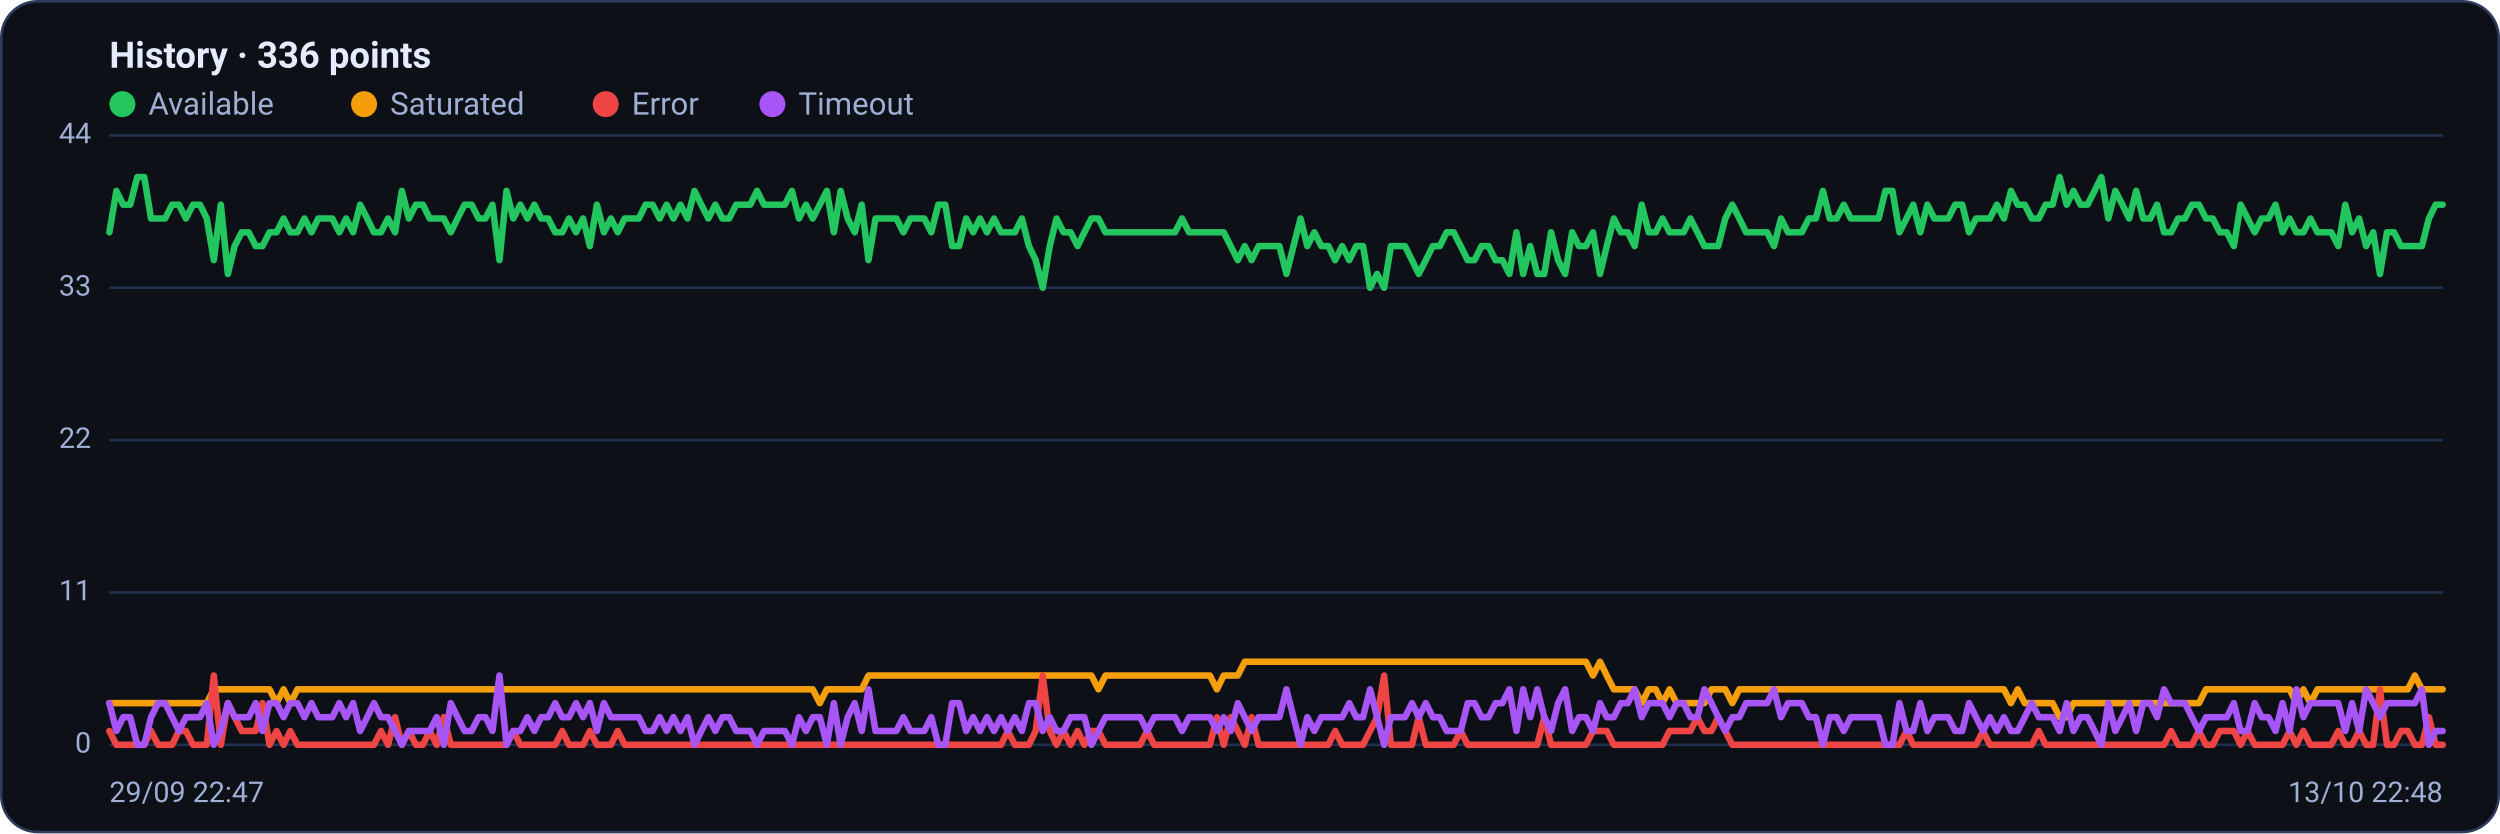
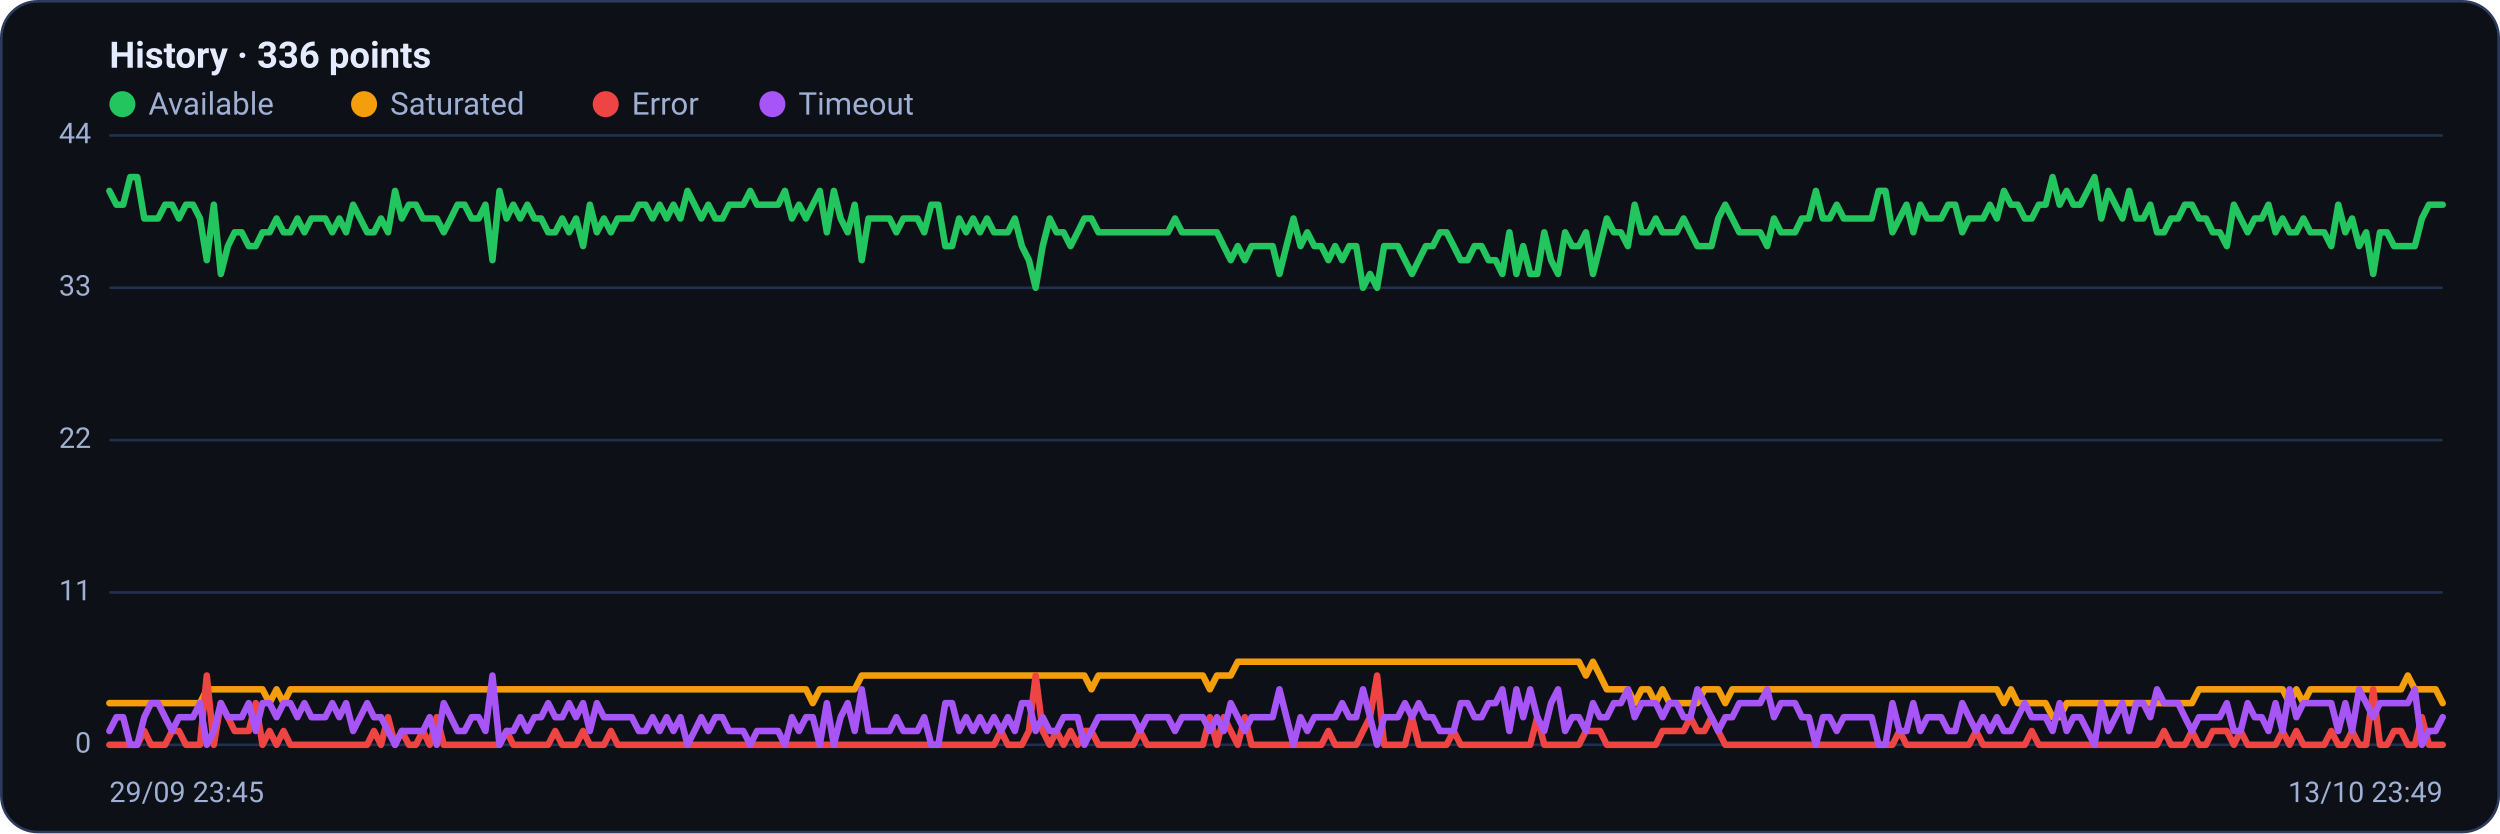
<svg xmlns="http://www.w3.org/2000/svg" viewBox="0 0 960 320" width="960" height="320" font-family="Segoe UI, system-ui, -apple-system, Roboto, Helvetica, Arial, sans-serif" role="img" aria-label="Availability history per region">
  <rect x="0.5" y="0.5" width="959" height="319" rx="14" fill="#0d1117" stroke="#2c3a5e" />
  <text x="42" y="26" font-size="14" font-weight="600" fill="#e6ecff">History · 336 points</text>
  <circle cx="47" cy="40" r="5" fill="#22c55e" />
  <text x="57" y="44" font-size="12" fill="#9fb0d4">Available</text>
  <circle cx="139.8" cy="40" r="5" fill="#f59e0b" />
  <text x="149.8" y="44" font-size="12" fill="#9fb0d4">Saturated</text>
  <circle cx="232.6" cy="40" r="5" fill="#ef4444" />
  <text x="242.6" y="44" font-size="12" fill="#9fb0d4">Error</text>
  <circle cx="296.6" cy="40" r="5" fill="#a855f7" />
  <text x="306.6" y="44" font-size="12" fill="#9fb0d4">Timeout</text>
  <line x1="42" y1="286.0" x2="938" y2="286.0" stroke="#21304f" stroke-width="1" />
  <text x="35" y="289.0" text-anchor="end" font-size="11" fill="#9fb0d4">0</text>
  <line x1="42" y1="227.5" x2="938" y2="227.5" stroke="#21304f" stroke-width="1" />
  <text x="35" y="230.5" text-anchor="end" font-size="11" fill="#9fb0d4">11</text>
  <line x1="42" y1="169.0" x2="938" y2="169.0" stroke="#21304f" stroke-width="1" />
  <text x="35" y="172.0" text-anchor="end" font-size="11" fill="#9fb0d4">22</text>
  <line x1="42" y1="110.5" x2="938" y2="110.5" stroke="#21304f" stroke-width="1" />
  <text x="35" y="113.5" text-anchor="end" font-size="11" fill="#9fb0d4">33</text>
  <line x1="42" y1="52.0" x2="938" y2="52.0" stroke="#21304f" stroke-width="1" />
  <text x="35" y="55.0" text-anchor="end" font-size="11" fill="#9fb0d4">44</text>
-   <polyline fill="none" stroke="#22c55e" stroke-width="2.5" stroke-linejoin="round" stroke-linecap="round" points="42.0,89.2 44.7,73.3 47.3,78.6 50.0,78.6 52.7,68.0 55.4,68.0 58.0,83.9 60.7,83.9 63.4,83.9 66.1,78.6 68.7,78.6 71.4,83.9 74.1,78.6 76.8,78.6 79.4,83.9 82.1,99.9 84.8,78.6 87.5,105.2 90.1,94.5 92.8,89.2 95.5,89.2 98.2,94.5 100.8,94.5 103.5,89.2 106.2,89.2 108.9,83.9 111.5,89.2 114.2,89.2 116.9,83.9 119.6,89.2 122.2,83.9 124.9,83.9 127.6,83.9 130.3,89.2 132.9,83.9 135.6,89.2 138.3,78.6 141.0,83.9 143.6,89.2 146.3,89.2 149.0,83.9 151.7,89.2 154.3,73.3 157.0,83.9 159.7,78.6 162.4,78.6 165.0,83.9 167.7,83.9 170.4,83.9 173.1,89.2 175.7,83.9 178.4,78.6 181.1,78.6 183.8,83.9 186.4,83.9 189.1,78.6 191.8,99.9 194.5,73.3 197.1,83.9 199.8,78.6 202.5,83.9 205.2,78.6 207.8,83.9 210.5,83.9 213.2,89.2 215.9,89.2 218.5,83.9 221.2,89.2 223.9,83.9 226.5,94.5 229.2,78.6 231.9,89.2 234.6,83.9 237.2,89.2 239.9,83.9 242.6,83.9 245.3,83.9 247.9,78.6 250.6,78.6 253.3,83.9 256.0,78.6 258.6,83.9 261.3,78.6 264.0,83.9 266.7,73.3 269.3,78.6 272.0,83.9 274.7,78.6 277.4,83.9 280.0,83.9 282.7,78.6 285.4,78.6 288.1,78.6 290.7,73.3 293.4,78.6 296.1,78.6 298.8,78.6 301.4,78.6 304.1,73.3 306.8,83.9 309.5,78.6 312.1,83.9 314.8,78.6 317.5,73.3 320.2,89.2 322.8,73.3 325.5,83.9 328.2,89.2 330.9,78.6 333.5,99.9 336.2,83.9 338.9,83.9 341.6,83.9 344.2,83.9 346.9,89.2 349.6,83.9 352.3,83.9 354.9,83.9 357.6,89.2 360.3,78.6 363.0,78.6 365.6,94.5 368.3,94.5 371.0,83.9 373.7,89.2 376.3,83.9 379.0,89.2 381.7,83.9 384.4,89.2 387.0,89.2 389.7,89.2 392.4,83.9 395.1,94.5 397.7,99.9 400.4,110.5 403.1,94.5 405.7,83.9 408.4,89.2 411.1,89.2 413.8,94.5 416.4,89.2 419.1,83.9 421.8,83.9 424.5,89.2 427.1,89.2 429.8,89.2 432.5,89.2 435.2,89.2 437.8,89.2 440.5,89.2 443.2,89.2 445.9,89.2 448.5,89.2 451.2,89.2 453.9,83.9 456.6,89.2 459.2,89.2 461.9,89.2 464.6,89.2 467.3,89.2 469.9,89.2 472.6,94.5 475.3,99.9 478.0,94.5 480.6,99.9 483.3,94.5 486.0,94.5 488.7,94.5 491.3,94.5 494.0,105.2 496.7,94.5 499.4,83.9 502.0,94.5 504.7,89.2 507.4,94.5 510.1,94.5 512.7,99.9 515.4,94.5 518.1,99.9 520.8,94.5 523.4,94.5 526.1,110.5 528.8,105.2 531.5,110.5 534.1,94.5 536.8,94.5 539.5,94.5 542.2,99.9 544.8,105.2 547.5,99.9 550.2,94.5 552.9,94.5 555.5,89.2 558.2,89.2 560.9,94.5 563.6,99.9 566.2,99.9 568.9,94.5 571.6,94.5 574.3,99.9 576.9,99.9 579.6,105.2 582.3,89.2 584.9,105.2 587.6,94.5 590.3,105.2 593.0,105.2 595.6,89.2 598.3,99.9 601.0,105.2 603.7,89.2 606.3,94.5 609.0,94.5 611.7,89.2 614.4,105.2 617.0,94.5 619.7,83.9 622.4,89.2 625.1,89.2 627.7,94.5 630.4,78.6 633.1,89.2 635.8,89.2 638.4,83.9 641.1,89.2 643.8,89.2 646.5,89.2 649.1,83.9 651.8,89.2 654.5,94.5 657.2,94.5 659.8,94.5 662.5,83.9 665.2,78.6 667.9,83.9 670.5,89.2 673.2,89.2 675.9,89.2 678.6,89.2 681.2,94.5 683.9,83.9 686.6,89.2 689.3,89.2 691.9,89.2 694.6,83.9 697.3,83.9 700.0,73.3 702.6,83.9 705.3,83.9 708.0,78.6 710.7,83.9 713.3,83.9 716.0,83.9 718.7,83.9 721.4,83.9 724.0,73.3 726.7,73.3 729.4,89.2 732.1,83.9 734.7,78.6 737.4,89.2 740.1,78.6 742.8,83.9 745.4,83.9 748.1,83.9 750.8,78.6 753.5,78.6 756.1,89.2 758.8,83.9 761.5,83.9 764.1,83.9 766.8,78.6 769.5,83.9 772.2,73.3 774.8,78.6 777.5,78.6 780.2,83.9 782.9,83.9 785.5,78.6 788.2,78.6 790.9,68.0 793.6,78.6 796.2,73.3 798.9,78.6 801.6,78.6 804.3,73.3 806.9,68.0 809.6,83.9 812.3,73.3 815.0,78.6 817.6,83.9 820.3,73.3 823.0,83.9 825.7,83.9 828.3,78.6 831.0,89.2 833.7,89.2 836.4,83.9 839.0,83.9 841.7,78.6 844.4,78.6 847.1,83.9 849.7,83.9 852.4,89.2 855.1,89.2 857.8,94.5 860.4,78.6 863.1,83.9 865.8,89.2 868.5,83.9 871.1,83.9 873.8,78.6 876.5,89.2 879.2,83.9 881.8,89.2 884.5,89.2 887.2,83.9 889.9,89.2 892.5,89.2 895.2,89.2 897.9,94.5 900.6,78.6 903.2,89.2 905.9,83.9 908.6,94.5 911.3,89.2 913.9,105.2 916.6,89.2 919.3,89.2 922.0,94.5 924.6,94.5 927.3,94.5 930.0,94.5 932.7,83.9 935.3,78.6 938.0,78.6" />
-   <polyline fill="none" stroke="#f59e0b" stroke-width="2.5" stroke-linejoin="round" stroke-linecap="round" points="42.0,270.0 44.7,270.0 47.3,270.0 50.0,270.0 52.7,270.0 55.4,270.0 58.0,270.0 60.7,270.0 63.4,270.0 66.1,270.0 68.7,270.0 71.4,270.0 74.1,270.0 76.8,270.0 79.4,270.0 82.1,264.7 84.8,264.7 87.5,264.7 90.1,264.7 92.8,264.7 95.5,264.7 98.2,264.7 100.8,264.7 103.5,264.7 106.2,270.0 108.9,264.7 111.5,270.0 114.2,264.7 116.9,264.7 119.6,264.7 122.2,264.7 124.9,264.7 127.6,264.7 130.3,264.7 132.9,264.7 135.6,264.7 138.3,264.7 141.0,264.7 143.6,264.7 146.3,264.7 149.0,264.7 151.7,264.7 154.3,264.7 157.0,264.7 159.7,264.7 162.4,264.7 165.0,264.7 167.7,264.7 170.4,264.7 173.1,264.7 175.7,264.7 178.4,264.7 181.1,264.7 183.8,264.7 186.4,264.7 189.1,264.7 191.8,264.7 194.5,264.7 197.1,264.7 199.8,264.7 202.5,264.7 205.2,264.7 207.8,264.7 210.5,264.7 213.2,264.7 215.9,264.7 218.5,264.7 221.2,264.7 223.9,264.7 226.5,264.7 229.2,264.7 231.9,264.7 234.6,264.7 237.2,264.7 239.9,264.7 242.6,264.7 245.3,264.7 247.9,264.7 250.6,264.7 253.3,264.7 256.0,264.7 258.6,264.7 261.3,264.7 264.0,264.7 266.7,264.7 269.3,264.7 272.0,264.7 274.7,264.7 277.4,264.7 280.0,264.7 282.7,264.7 285.4,264.7 288.1,264.7 290.7,264.7 293.4,264.7 296.1,264.7 298.8,264.7 301.4,264.7 304.1,264.7 306.8,264.7 309.5,264.7 312.1,264.7 314.8,270.0 317.5,264.7 320.2,264.7 322.8,264.7 325.5,264.7 328.2,264.7 330.9,264.7 333.5,259.4 336.2,259.4 338.9,259.4 341.6,259.4 344.2,259.4 346.9,259.4 349.6,259.4 352.3,259.4 354.9,259.4 357.6,259.4 360.3,259.4 363.0,259.4 365.6,259.4 368.3,259.4 371.0,259.4 373.7,259.4 376.3,259.4 379.0,259.4 381.7,259.4 384.4,259.4 387.0,259.4 389.7,259.4 392.4,259.4 395.1,259.4 397.7,259.4 400.4,259.4 403.1,259.4 405.7,259.4 408.4,259.4 411.1,259.4 413.8,259.4 416.4,259.4 419.1,259.4 421.8,264.7 424.5,259.4 427.1,259.4 429.8,259.4 432.5,259.4 435.2,259.4 437.8,259.4 440.5,259.4 443.2,259.4 445.9,259.4 448.5,259.4 451.2,259.4 453.9,259.4 456.6,259.4 459.2,259.4 461.9,259.4 464.6,259.4 467.3,264.7 469.9,259.4 472.6,259.4 475.3,259.4 478.0,254.1 480.6,254.1 483.3,254.1 486.0,254.1 488.7,254.1 491.3,254.1 494.0,254.1 496.7,254.1 499.4,254.1 502.0,254.1 504.7,254.1 507.4,254.1 510.1,254.1 512.7,254.1 515.4,254.1 518.1,254.1 520.8,254.1 523.4,254.1 526.1,254.1 528.8,254.1 531.5,254.1 534.1,254.1 536.8,254.1 539.5,254.1 542.2,254.1 544.8,254.1 547.5,254.1 550.2,254.1 552.9,254.1 555.5,254.1 558.2,254.1 560.9,254.1 563.6,254.1 566.2,254.1 568.9,254.1 571.6,254.1 574.3,254.1 576.9,254.1 579.6,254.1 582.3,254.1 584.9,254.1 587.6,254.1 590.3,254.1 593.0,254.1 595.6,254.1 598.3,254.1 601.0,254.1 603.7,254.1 606.3,254.1 609.0,254.1 611.7,259.4 614.4,254.1 617.0,259.4 619.7,264.7 622.4,264.7 625.1,264.7 627.7,264.7 630.4,270.0 633.1,264.7 635.8,264.7 638.4,270.0 641.1,264.7 643.8,270.0 646.5,270.0 649.1,270.0 651.8,270.0 654.5,270.0 657.2,264.7 659.8,264.7 662.5,264.7 665.2,270.0 667.9,264.7 670.5,264.7 673.2,264.7 675.9,264.7 678.6,264.7 681.2,264.7 683.9,264.7 686.6,264.7 689.3,264.7 691.9,264.7 694.6,264.7 697.3,264.7 700.0,264.7 702.6,264.7 705.3,264.7 708.0,264.7 710.7,264.7 713.3,264.7 716.0,264.7 718.7,264.7 721.4,264.7 724.0,264.7 726.7,264.7 729.4,264.7 732.1,264.7 734.7,264.7 737.4,264.7 740.1,264.7 742.8,264.7 745.4,264.7 748.1,264.7 750.8,264.7 753.5,264.7 756.1,264.7 758.8,264.7 761.5,264.7 764.1,264.7 766.8,264.7 769.5,264.7 772.2,270.0 774.8,264.7 777.5,270.0 780.2,270.0 782.9,270.0 785.5,270.0 788.2,270.0 790.9,275.4 793.6,275.4 796.2,270.0 798.9,270.0 801.6,270.0 804.3,270.0 806.9,270.0 809.6,270.0 812.3,270.0 815.0,270.0 817.6,270.0 820.3,270.0 823.0,270.0 825.7,270.0 828.3,270.0 831.0,270.0 833.7,270.0 836.4,270.0 839.0,270.0 841.7,270.0 844.4,270.0 847.1,264.7 849.7,264.7 852.4,264.7 855.1,264.7 857.8,264.7 860.4,264.7 863.1,264.7 865.8,264.7 868.5,264.7 871.1,264.7 873.8,264.7 876.5,264.7 879.2,264.7 881.8,270.0 884.5,264.7 887.2,270.0 889.9,264.7 892.5,264.7 895.2,264.7 897.9,264.7 900.6,264.7 903.2,264.7 905.9,264.7 908.6,264.7 911.3,264.7 913.9,264.7 916.6,264.7 919.3,264.7 922.0,264.7 924.6,264.7 927.3,259.4 930.0,264.7 932.7,264.7 935.3,264.7 938.0,264.7" />
-   <polyline fill="none" stroke="#ef4444" stroke-width="2.5" stroke-linejoin="round" stroke-linecap="round" points="42.0,280.7 44.7,286.0 47.3,286.0 50.0,286.0 52.7,286.0 55.4,286.0 58.0,280.7 60.7,286.0 63.4,286.0 66.1,286.0 68.7,280.7 71.4,280.7 74.1,286.0 76.8,286.0 79.4,286.0 82.1,259.4 84.8,286.0 87.5,270.0 90.1,275.4 92.8,280.7 95.5,280.7 98.2,280.7 100.8,270.0 103.5,286.0 106.2,280.7 108.9,286.0 111.5,280.7 114.2,286.0 116.9,286.0 119.6,286.0 122.2,286.0 124.9,286.0 127.6,286.0 130.3,286.0 132.9,286.0 135.6,286.0 138.3,286.0 141.0,286.0 143.6,286.0 146.3,280.7 149.0,286.0 151.7,275.4 154.3,286.0 157.0,280.7 159.7,286.0 162.4,286.0 165.0,280.7 167.7,286.0 170.4,275.4 173.1,286.0 175.7,286.0 178.4,286.0 181.1,286.0 183.8,286.0 186.4,286.0 189.1,286.0 191.8,286.0 194.5,286.0 197.1,280.7 199.8,286.0 202.5,286.0 205.2,286.0 207.8,286.0 210.5,286.0 213.2,286.0 215.9,280.7 218.5,286.0 221.2,286.0 223.9,286.0 226.5,280.7 229.2,286.0 231.9,286.0 234.6,286.0 237.2,280.7 239.9,286.0 242.6,286.0 245.3,286.0 247.9,286.0 250.6,286.0 253.3,286.0 256.0,286.0 258.6,286.0 261.3,286.0 264.0,286.0 266.7,286.0 269.3,286.0 272.0,286.0 274.7,286.0 277.4,286.0 280.0,286.0 282.7,286.0 285.4,286.0 288.1,286.0 290.7,286.0 293.4,286.0 296.1,286.0 298.8,286.0 301.4,286.0 304.1,286.0 306.8,286.0 309.5,286.0 312.1,286.0 314.8,286.0 317.5,286.0 320.2,286.0 322.8,286.0 325.5,286.0 328.2,286.0 330.9,286.0 333.5,286.0 336.2,286.0 338.9,286.0 341.6,286.0 344.2,286.0 346.9,286.0 349.6,286.0 352.3,286.0 354.9,286.0 357.6,286.0 360.3,286.0 363.0,286.0 365.6,286.0 368.3,286.0 371.0,286.0 373.7,286.0 376.3,286.0 379.0,286.0 381.7,286.0 384.4,286.0 387.0,280.7 389.7,286.0 392.4,286.0 395.1,286.0 397.7,280.7 400.4,259.4 403.1,280.7 405.7,286.0 408.4,280.7 411.1,286.0 413.8,280.7 416.4,286.0 419.1,280.7 421.8,280.7 424.5,286.0 427.1,286.0 429.8,286.0 432.5,286.0 435.2,286.0 437.8,286.0 440.5,280.7 443.2,286.0 445.9,286.0 448.5,286.0 451.2,286.0 453.9,286.0 456.6,286.0 459.2,286.0 461.9,286.0 464.6,286.0 467.3,275.4 469.9,286.0 472.6,275.4 475.3,280.7 478.0,286.0 480.6,275.4 483.3,286.0 486.0,286.0 488.7,286.0 491.3,286.0 494.0,286.0 496.7,286.0 499.4,286.0 502.0,286.0 504.7,286.0 507.4,286.0 510.1,286.0 512.7,280.7 515.4,286.0 518.1,286.0 520.8,286.0 523.4,286.0 526.1,280.7 528.8,275.4 531.5,259.4 534.1,286.0 536.8,286.0 539.5,286.0 542.2,286.0 544.8,275.4 547.5,286.0 550.2,286.0 552.9,286.0 555.5,286.0 558.2,286.0 560.9,280.7 563.6,286.0 566.2,286.0 568.9,286.0 571.6,286.0 574.3,286.0 576.9,286.0 579.6,286.0 582.3,286.0 584.9,286.0 587.6,286.0 590.3,286.0 593.0,275.4 595.6,286.0 598.3,286.0 601.0,286.0 603.7,286.0 606.3,286.0 609.0,286.0 611.7,280.7 614.4,280.7 617.0,280.7 619.7,286.0 622.4,286.0 625.1,286.0 627.7,286.0 630.4,286.0 633.1,286.0 635.8,286.0 638.4,286.0 641.1,280.7 643.8,280.7 646.5,280.7 649.1,280.7 651.8,275.4 654.5,280.7 657.2,280.7 659.8,275.4 662.5,280.7 665.2,286.0 667.9,286.0 670.5,286.0 673.2,286.0 675.9,286.0 678.6,286.0 681.2,286.0 683.9,286.0 686.6,286.0 689.3,286.0 691.9,286.0 694.6,286.0 697.3,286.0 700.0,286.0 702.6,286.0 705.3,286.0 708.0,286.0 710.7,286.0 713.3,286.0 716.0,286.0 718.7,286.0 721.4,286.0 724.0,286.0 726.7,286.0 729.4,286.0 732.1,280.7 734.7,286.0 737.4,286.0 740.1,286.0 742.8,286.0 745.4,286.0 748.1,286.0 750.8,286.0 753.5,286.0 756.1,286.0 758.8,286.0 761.5,280.7 764.1,286.0 766.8,286.0 769.5,286.0 772.2,286.0 774.8,286.0 777.5,286.0 780.2,286.0 782.9,280.7 785.5,286.0 788.2,286.0 790.9,286.0 793.6,286.0 796.2,286.0 798.9,286.0 801.6,286.0 804.3,286.0 806.9,286.0 809.6,286.0 812.3,286.0 815.0,286.0 817.6,286.0 820.3,286.0 823.0,286.0 825.7,286.0 828.3,286.0 831.0,286.0 833.7,280.7 836.4,286.0 839.0,286.0 841.7,286.0 844.4,280.7 847.1,286.0 849.7,286.0 852.4,280.7 855.1,280.7 857.8,280.7 860.4,286.0 863.1,280.7 865.8,286.0 868.5,286.0 871.1,286.0 873.8,286.0 876.5,286.0 879.2,280.7 881.8,286.0 884.5,280.7 887.2,286.0 889.9,286.0 892.5,286.0 895.2,286.0 897.9,280.7 900.6,286.0 903.2,286.0 905.9,280.7 908.6,286.0 911.3,286.0 913.9,264.7 916.6,286.0 919.3,286.0 922.0,280.7 924.6,280.7 927.3,286.0 930.0,286.0 932.7,275.4 935.3,286.0 938.0,286.0" />
-   <polyline fill="none" stroke="#a855f7" stroke-width="2.5" stroke-linejoin="round" stroke-linecap="round" points="42.0,270.0 44.7,280.7 47.3,275.4 50.0,275.4 52.7,286.0 55.4,286.0 58.0,275.4 60.7,270.0 63.4,270.0 66.1,275.4 68.7,280.7 71.4,275.4 74.1,275.4 76.8,275.4 79.4,270.0 82.1,286.0 84.8,280.7 87.5,270.0 90.1,275.4 92.8,275.4 95.5,275.4 98.2,270.0 100.8,280.7 103.5,270.0 106.2,270.0 108.9,275.4 111.5,270.0 114.2,270.0 116.9,275.4 119.6,270.0 122.2,275.4 124.9,275.4 127.6,275.4 130.3,270.0 132.9,275.4 135.6,270.0 138.3,280.7 141.0,275.4 143.6,270.0 146.3,275.4 149.0,275.4 151.7,280.7 154.3,286.0 157.0,280.7 159.7,280.7 162.4,280.7 165.0,280.7 167.7,275.4 170.4,286.0 173.1,270.0 175.7,275.4 178.4,280.7 181.1,280.7 183.8,275.4 186.4,275.4 189.1,280.7 191.8,259.4 194.5,286.0 197.1,280.7 199.8,280.7 202.5,275.4 205.2,280.7 207.8,275.4 210.5,275.4 213.2,270.0 215.9,275.4 218.5,275.4 221.2,270.0 223.9,275.4 226.5,270.0 229.2,280.7 231.9,270.0 234.6,275.4 237.2,275.4 239.9,275.4 242.6,275.4 245.3,275.4 247.9,280.7 250.6,280.7 253.3,275.4 256.0,280.7 258.6,275.4 261.3,280.7 264.0,275.4 266.7,286.0 269.3,280.7 272.0,275.4 274.7,280.7 277.4,275.4 280.0,275.4 282.7,280.7 285.4,280.7 288.1,280.7 290.7,286.0 293.4,280.7 296.1,280.7 298.8,280.7 301.4,280.7 304.1,286.0 306.8,275.4 309.5,280.7 312.1,275.4 314.8,275.4 317.5,286.0 320.2,270.0 322.8,286.0 325.5,275.4 328.2,270.0 330.9,280.7 333.5,264.7 336.2,280.7 338.9,280.7 341.6,280.7 344.2,280.7 346.9,275.4 349.6,280.7 352.3,280.7 354.9,280.7 357.6,275.4 360.3,286.0 363.0,286.0 365.6,270.0 368.3,270.0 371.0,280.7 373.7,275.4 376.3,280.7 379.0,275.4 381.7,280.7 384.4,275.4 387.0,280.7 389.7,275.4 392.4,280.7 395.1,270.0 397.7,270.0 400.4,280.7 403.1,275.4 405.7,280.7 408.4,280.7 411.1,275.4 413.8,275.4 416.4,275.4 419.1,286.0 421.8,280.7 424.5,275.4 427.1,275.4 429.8,275.4 432.5,275.4 435.2,275.4 437.8,275.4 440.5,280.7 443.2,275.4 445.9,275.4 448.5,275.4 451.2,275.4 453.9,280.7 456.6,275.4 459.2,275.4 461.9,275.4 464.6,275.4 467.3,280.7 469.9,275.4 472.6,280.7 475.3,270.0 478.0,275.4 480.6,280.7 483.3,275.4 486.0,275.4 488.7,275.4 491.3,275.4 494.0,264.7 496.7,275.4 499.4,286.0 502.0,275.4 504.7,280.7 507.4,275.4 510.1,275.4 512.7,275.4 515.4,275.4 518.1,270.0 520.8,275.4 523.4,275.4 526.1,264.7 528.8,275.4 531.5,286.0 534.1,275.4 536.8,275.4 539.5,275.4 542.2,270.0 544.8,275.4 547.5,270.0 550.2,275.4 552.9,275.4 555.5,280.7 558.2,280.7 560.9,280.7 563.6,270.0 566.2,270.0 568.9,275.4 571.6,275.4 574.3,270.0 576.9,270.0 579.6,264.7 582.3,280.7 584.9,264.7 587.6,275.4 590.3,264.7 593.0,275.4 595.6,280.7 598.3,270.0 601.0,264.7 603.7,280.7 606.3,275.4 609.0,275.4 611.7,280.7 614.4,270.0 617.0,275.4 619.7,275.4 622.4,270.0 625.1,270.0 627.7,264.7 630.4,275.4 633.1,270.0 635.8,270.0 638.4,270.0 641.1,275.4 643.8,270.0 646.5,270.0 649.1,275.4 651.8,275.4 654.5,264.7 657.2,270.0 659.8,275.4 662.5,280.7 665.2,275.4 667.9,275.4 670.5,270.0 673.2,270.0 675.9,270.0 678.6,270.0 681.2,264.7 683.9,275.4 686.6,270.0 689.3,270.0 691.9,270.0 694.6,275.4 697.3,275.4 700.0,286.0 702.6,275.4 705.3,275.4 708.0,280.7 710.7,275.4 713.3,275.4 716.0,275.4 718.7,275.4 721.4,275.4 724.0,286.0 726.7,286.0 729.4,270.0 732.1,280.7 734.7,280.7 737.4,270.0 740.1,280.7 742.8,275.4 745.4,275.4 748.1,275.4 750.8,280.7 753.5,280.7 756.1,270.0 758.8,275.4 761.5,280.7 764.1,275.4 766.8,280.7 769.5,275.4 772.2,280.7 774.8,280.7 777.5,275.4 780.2,270.0 782.9,275.4 785.5,275.4 788.2,275.4 790.9,280.7 793.6,270.0 796.2,280.7 798.9,275.4 801.6,275.4 804.3,280.7 806.9,286.0 809.6,270.0 812.3,280.7 815.0,275.4 817.6,270.0 820.3,280.7 823.0,270.0 825.7,270.0 828.3,275.4 831.0,264.7 833.7,270.0 836.4,270.0 839.0,270.0 841.7,275.4 844.4,280.7 847.1,275.4 849.7,275.4 852.4,275.4 855.1,275.4 857.8,270.0 860.4,280.7 863.1,280.7 865.8,270.0 868.5,275.4 871.1,275.4 873.8,280.7 876.5,270.0 879.2,280.7 881.8,264.7 884.5,275.4 887.2,270.0 889.9,270.0 892.5,270.0 895.2,270.0 897.9,270.0 900.6,280.7 903.2,270.0 905.9,280.7 908.6,264.7 911.3,270.0 913.9,275.4 916.6,270.0 919.3,270.0 922.0,270.0 924.6,270.0 927.3,270.0 930.0,264.7 932.7,286.0 935.3,280.7 938.0,280.7" />
-   <text x="42" y="308" font-size="11" fill="#9fb0d4">29/09 22:47</text>
-   <text x="938" y="308" text-anchor="end" font-size="11" fill="#9fb0d4">13/10 22:48</text>
+   <polyline fill="none" stroke="#22c55e" stroke-width="2.5" stroke-linejoin="round" stroke-linecap="round" points="42.0,73.3 44.7,78.6 47.3,78.6 50.0,68.0 52.7,68.0 55.4,83.9 58.0,83.9 60.7,83.9 63.4,78.6 66.1,78.6 68.7,83.9 71.4,78.6 74.1,78.6 76.8,83.9 79.4,99.9 82.1,78.6 84.8,105.2 87.5,94.5 90.1,89.2 92.8,89.2 95.5,94.5 98.2,94.5 100.8,89.2 103.5,89.2 106.2,83.9 108.9,89.2 111.5,89.2 114.2,83.9 116.9,89.2 119.6,83.9 122.2,83.9 124.9,83.9 127.6,89.2 130.3,83.9 132.9,89.2 135.6,78.6 138.3,83.9 141.0,89.2 143.6,89.2 146.3,83.9 149.0,89.2 151.7,73.3 154.3,83.9 157.0,78.6 159.7,78.6 162.4,83.9 165.0,83.9 167.7,83.9 170.4,89.2 173.1,83.9 175.7,78.6 178.4,78.6 181.1,83.9 183.8,83.9 186.4,78.6 189.1,99.9 191.8,73.3 194.5,83.9 197.1,78.6 199.8,83.9 202.5,78.6 205.2,83.9 207.8,83.9 210.5,89.2 213.2,89.2 215.9,83.9 218.5,89.2 221.2,83.9 223.9,94.5 226.5,78.6 229.2,89.2 231.9,83.9 234.6,89.2 237.2,83.9 239.9,83.9 242.6,83.9 245.3,78.6 247.9,78.6 250.6,83.9 253.3,78.6 256.0,83.9 258.6,78.6 261.3,83.9 264.0,73.3 266.7,78.6 269.3,83.9 272.0,78.6 274.7,83.9 277.4,83.9 280.0,78.6 282.7,78.6 285.4,78.6 288.1,73.3 290.7,78.6 293.4,78.6 296.1,78.6 298.8,78.6 301.4,73.3 304.1,83.9 306.8,78.6 309.5,83.9 312.1,78.6 314.8,73.3 317.5,89.2 320.2,73.3 322.8,83.9 325.5,89.2 328.2,78.6 330.9,99.9 333.5,83.9 336.2,83.9 338.9,83.9 341.6,83.9 344.2,89.2 346.9,83.9 349.6,83.9 352.3,83.9 354.9,89.2 357.6,78.6 360.3,78.6 363.0,94.5 365.6,94.5 368.3,83.9 371.0,89.2 373.7,83.9 376.3,89.2 379.0,83.9 381.7,89.2 384.4,89.2 387.0,89.2 389.7,83.9 392.4,94.5 395.1,99.9 397.7,110.5 400.4,94.5 403.1,83.9 405.7,89.2 408.4,89.2 411.1,94.5 413.8,89.2 416.4,83.9 419.1,83.9 421.8,89.2 424.5,89.2 427.1,89.2 429.8,89.2 432.5,89.2 435.2,89.2 437.8,89.2 440.5,89.2 443.2,89.2 445.9,89.2 448.5,89.2 451.2,83.9 453.9,89.2 456.6,89.2 459.2,89.2 461.9,89.2 464.6,89.2 467.3,89.2 469.9,94.5 472.6,99.9 475.3,94.5 478.0,99.9 480.6,94.5 483.3,94.5 486.0,94.5 488.7,94.5 491.3,105.2 494.0,94.5 496.7,83.9 499.4,94.5 502.0,89.2 504.7,94.5 507.4,94.5 510.1,99.9 512.7,94.5 515.4,99.9 518.1,94.5 520.8,94.5 523.4,110.5 526.1,105.2 528.8,110.5 531.5,94.5 534.1,94.5 536.8,94.5 539.5,99.9 542.2,105.2 544.8,99.9 547.5,94.5 550.2,94.5 552.9,89.2 555.5,89.2 558.2,94.5 560.9,99.9 563.6,99.9 566.2,94.5 568.9,94.5 571.6,99.9 574.3,99.9 576.9,105.2 579.6,89.2 582.3,105.2 584.9,94.5 587.6,105.2 590.3,105.2 593.0,89.2 595.6,99.9 598.3,105.2 601.0,89.2 603.7,94.5 606.3,94.5 609.0,89.2 611.7,105.2 614.4,94.5 617.0,83.9 619.7,89.2 622.4,89.2 625.1,94.5 627.7,78.6 630.4,89.2 633.1,89.2 635.8,83.9 638.4,89.2 641.1,89.2 643.8,89.2 646.5,83.9 649.1,89.2 651.8,94.5 654.5,94.5 657.2,94.5 659.8,83.9 662.5,78.6 665.2,83.9 667.9,89.2 670.5,89.2 673.2,89.2 675.9,89.2 678.6,94.5 681.2,83.9 683.9,89.2 686.6,89.2 689.3,89.2 691.9,83.9 694.6,83.9 697.3,73.3 700.0,83.9 702.6,83.9 705.3,78.6 708.0,83.9 710.7,83.9 713.3,83.9 716.0,83.9 718.7,83.9 721.4,73.3 724.0,73.3 726.7,89.2 729.4,83.9 732.1,78.6 734.7,89.2 737.4,78.6 740.1,83.9 742.8,83.9 745.4,83.9 748.1,78.6 750.8,78.6 753.5,89.2 756.1,83.9 758.8,83.9 761.5,83.9 764.1,78.6 766.8,83.9 769.5,73.3 772.2,78.6 774.8,78.6 777.5,83.9 780.2,83.9 782.9,78.6 785.5,78.6 788.2,68.0 790.9,78.6 793.6,73.3 796.2,78.6 798.9,78.6 801.6,73.3 804.3,68.0 806.9,83.9 809.6,73.3 812.3,78.6 815.0,83.9 817.6,73.3 820.3,83.9 823.0,83.9 825.7,78.6 828.3,89.2 831.0,89.2 833.7,83.9 836.4,83.9 839.0,78.6 841.7,78.6 844.4,83.9 847.1,83.9 849.7,89.2 852.4,89.2 855.1,94.5 857.8,78.6 860.4,83.9 863.1,89.2 865.8,83.9 868.5,83.9 871.1,78.6 873.8,89.2 876.5,83.9 879.2,89.2 881.8,89.2 884.5,83.9 887.2,89.2 889.9,89.2 892.5,89.2 895.2,94.5 897.9,78.6 900.6,89.2 903.2,83.9 905.9,94.5 908.6,89.2 911.3,105.2 913.9,89.2 916.6,89.2 919.3,94.5 922.0,94.5 924.6,94.5 927.3,94.5 930.0,83.9 932.7,78.6 935.3,78.6 938.0,78.6" />
+   <polyline fill="none" stroke="#f59e0b" stroke-width="2.5" stroke-linejoin="round" stroke-linecap="round" points="42.0,270.0 44.7,270.0 47.3,270.0 50.0,270.0 52.7,270.0 55.4,270.0 58.0,270.0 60.7,270.0 63.4,270.0 66.1,270.0 68.7,270.0 71.4,270.0 74.1,270.0 76.8,270.0 79.4,264.7 82.1,264.7 84.8,264.7 87.5,264.7 90.1,264.7 92.8,264.7 95.5,264.7 98.2,264.7 100.8,264.7 103.5,270.0 106.2,264.7 108.9,270.0 111.5,264.7 114.2,264.7 116.9,264.7 119.6,264.7 122.2,264.7 124.9,264.7 127.6,264.7 130.3,264.7 132.9,264.7 135.6,264.7 138.3,264.7 141.0,264.7 143.6,264.7 146.3,264.7 149.0,264.7 151.7,264.7 154.3,264.7 157.0,264.7 159.7,264.7 162.4,264.7 165.0,264.7 167.7,264.7 170.4,264.7 173.1,264.7 175.7,264.7 178.4,264.7 181.1,264.7 183.8,264.7 186.4,264.7 189.1,264.7 191.8,264.7 194.5,264.7 197.1,264.7 199.8,264.7 202.5,264.7 205.2,264.7 207.8,264.7 210.5,264.7 213.2,264.7 215.9,264.7 218.5,264.7 221.2,264.7 223.9,264.7 226.5,264.7 229.2,264.7 231.9,264.7 234.6,264.7 237.2,264.7 239.9,264.7 242.6,264.7 245.3,264.7 247.9,264.7 250.6,264.7 253.3,264.7 256.0,264.7 258.6,264.7 261.3,264.7 264.0,264.7 266.7,264.7 269.3,264.7 272.0,264.7 274.7,264.7 277.4,264.7 280.0,264.7 282.7,264.7 285.4,264.7 288.1,264.7 290.7,264.7 293.4,264.7 296.1,264.7 298.8,264.7 301.4,264.7 304.1,264.7 306.8,264.7 309.5,264.7 312.1,270.0 314.8,264.7 317.5,264.7 320.2,264.7 322.8,264.7 325.5,264.7 328.2,264.7 330.9,259.4 333.5,259.4 336.2,259.4 338.9,259.4 341.6,259.4 344.2,259.4 346.9,259.4 349.6,259.4 352.3,259.4 354.9,259.4 357.6,259.4 360.3,259.4 363.0,259.4 365.6,259.4 368.3,259.4 371.0,259.4 373.7,259.4 376.3,259.4 379.0,259.4 381.7,259.4 384.4,259.4 387.0,259.4 389.7,259.4 392.4,259.4 395.1,259.4 397.7,259.4 400.4,259.4 403.1,259.4 405.7,259.4 408.4,259.4 411.1,259.4 413.8,259.4 416.4,259.4 419.1,264.7 421.8,259.4 424.5,259.4 427.1,259.4 429.8,259.4 432.5,259.4 435.2,259.4 437.8,259.4 440.5,259.4 443.2,259.4 445.9,259.4 448.5,259.4 451.2,259.4 453.9,259.4 456.6,259.4 459.2,259.4 461.9,259.4 464.6,264.7 467.3,259.4 469.9,259.4 472.6,259.4 475.3,254.1 478.0,254.1 480.6,254.1 483.3,254.1 486.0,254.1 488.7,254.1 491.3,254.1 494.0,254.1 496.7,254.1 499.4,254.1 502.0,254.1 504.7,254.1 507.4,254.1 510.1,254.1 512.7,254.1 515.4,254.1 518.1,254.1 520.8,254.1 523.4,254.1 526.1,254.1 528.8,254.1 531.5,254.1 534.1,254.1 536.8,254.1 539.5,254.1 542.2,254.1 544.8,254.1 547.5,254.1 550.2,254.1 552.9,254.1 555.5,254.1 558.2,254.1 560.9,254.1 563.6,254.1 566.2,254.1 568.9,254.1 571.6,254.1 574.3,254.1 576.9,254.1 579.6,254.1 582.3,254.1 584.9,254.1 587.6,254.1 590.3,254.1 593.0,254.1 595.6,254.1 598.3,254.1 601.0,254.1 603.7,254.1 606.3,254.1 609.0,259.4 611.7,254.1 614.4,259.4 617.0,264.7 619.7,264.7 622.4,264.7 625.1,264.7 627.7,270.0 630.4,264.7 633.1,264.7 635.8,270.0 638.4,264.7 641.1,270.0 643.8,270.0 646.5,270.0 649.1,270.0 651.8,270.0 654.5,264.7 657.2,264.7 659.8,264.7 662.5,270.0 665.2,264.7 667.9,264.7 670.5,264.7 673.2,264.7 675.9,264.7 678.6,264.7 681.2,264.7 683.9,264.7 686.6,264.7 689.3,264.7 691.9,264.7 694.6,264.7 697.3,264.7 700.0,264.7 702.6,264.7 705.3,264.7 708.0,264.7 710.7,264.7 713.3,264.7 716.0,264.7 718.7,264.7 721.4,264.7 724.0,264.7 726.7,264.7 729.4,264.7 732.1,264.7 734.7,264.7 737.4,264.7 740.1,264.7 742.8,264.7 745.4,264.7 748.1,264.7 750.8,264.7 753.5,264.7 756.1,264.7 758.8,264.7 761.5,264.7 764.1,264.7 766.8,264.7 769.5,270.0 772.2,264.7 774.8,270.0 777.5,270.0 780.2,270.0 782.9,270.0 785.5,270.0 788.2,275.4 790.9,275.4 793.6,270.0 796.2,270.0 798.9,270.0 801.6,270.0 804.3,270.0 806.9,270.0 809.6,270.0 812.3,270.0 815.0,270.0 817.6,270.0 820.3,270.0 823.0,270.0 825.7,270.0 828.3,270.0 831.0,270.0 833.7,270.0 836.4,270.0 839.0,270.0 841.7,270.0 844.4,264.7 847.1,264.7 849.7,264.7 852.4,264.7 855.1,264.7 857.8,264.7 860.4,264.7 863.1,264.7 865.8,264.7 868.5,264.7 871.1,264.7 873.8,264.7 876.5,264.7 879.2,270.0 881.8,264.7 884.5,270.0 887.2,264.7 889.9,264.7 892.5,264.7 895.2,264.7 897.9,264.7 900.6,264.7 903.2,264.7 905.9,264.7 908.6,264.7 911.3,264.7 913.9,264.7 916.6,264.7 919.3,264.7 922.0,264.7 924.6,259.4 927.3,264.7 930.0,264.7 932.7,264.7 935.3,264.7 938.0,270.0" />
+   <polyline fill="none" stroke="#ef4444" stroke-width="2.5" stroke-linejoin="round" stroke-linecap="round" points="42.0,286.0 44.7,286.0 47.3,286.0 50.0,286.0 52.7,286.0 55.4,280.7 58.0,286.0 60.7,286.0 63.4,286.0 66.1,280.7 68.7,280.7 71.4,286.0 74.1,286.0 76.8,286.0 79.4,259.4 82.1,286.0 84.8,270.0 87.5,275.4 90.1,280.7 92.8,280.7 95.5,280.7 98.2,270.0 100.8,286.0 103.5,280.7 106.2,286.0 108.9,280.7 111.5,286.0 114.2,286.0 116.9,286.0 119.6,286.0 122.2,286.0 124.9,286.0 127.6,286.0 130.3,286.0 132.9,286.0 135.6,286.0 138.3,286.0 141.0,286.0 143.6,280.7 146.3,286.0 149.0,275.4 151.7,286.0 154.3,280.7 157.0,286.0 159.7,286.0 162.4,280.7 165.0,286.0 167.7,275.4 170.4,286.0 173.1,286.0 175.7,286.0 178.4,286.0 181.1,286.0 183.8,286.0 186.4,286.0 189.1,286.0 191.8,286.0 194.5,280.7 197.1,286.0 199.8,286.0 202.5,286.0 205.2,286.0 207.8,286.0 210.5,286.0 213.2,280.7 215.9,286.0 218.5,286.0 221.2,286.0 223.9,280.7 226.5,286.0 229.2,286.0 231.9,286.0 234.6,280.7 237.2,286.0 239.9,286.0 242.6,286.0 245.3,286.0 247.9,286.0 250.6,286.0 253.3,286.0 256.0,286.0 258.6,286.0 261.3,286.0 264.0,286.0 266.7,286.0 269.3,286.0 272.0,286.0 274.7,286.0 277.4,286.0 280.0,286.0 282.7,286.0 285.4,286.0 288.1,286.0 290.7,286.0 293.4,286.0 296.1,286.0 298.8,286.0 301.4,286.0 304.1,286.0 306.8,286.0 309.5,286.0 312.1,286.0 314.8,286.0 317.5,286.0 320.2,286.0 322.8,286.0 325.5,286.0 328.2,286.0 330.9,286.0 333.5,286.0 336.2,286.0 338.9,286.0 341.6,286.0 344.2,286.0 346.9,286.0 349.6,286.0 352.3,286.0 354.9,286.0 357.6,286.0 360.3,286.0 363.0,286.0 365.6,286.0 368.3,286.0 371.0,286.0 373.7,286.0 376.3,286.0 379.0,286.0 381.7,286.0 384.4,280.7 387.0,286.0 389.7,286.0 392.4,286.0 395.1,280.7 397.7,259.4 400.4,280.7 403.1,286.0 405.7,280.7 408.4,286.0 411.1,280.7 413.8,286.0 416.4,280.7 419.1,280.7 421.8,286.0 424.5,286.0 427.1,286.0 429.8,286.0 432.5,286.0 435.2,286.0 437.8,280.7 440.5,286.0 443.2,286.0 445.9,286.0 448.5,286.0 451.2,286.0 453.9,286.0 456.6,286.0 459.2,286.0 461.9,286.0 464.6,275.4 467.3,286.0 469.9,275.4 472.6,280.7 475.3,286.0 478.0,275.4 480.6,286.0 483.3,286.0 486.0,286.0 488.7,286.0 491.3,286.0 494.0,286.0 496.7,286.0 499.4,286.0 502.0,286.0 504.7,286.0 507.4,286.0 510.1,280.7 512.7,286.0 515.4,286.0 518.1,286.0 520.8,286.0 523.4,280.7 526.1,275.4 528.8,259.4 531.5,286.0 534.1,286.0 536.8,286.0 539.5,286.0 542.2,275.4 544.8,286.0 547.5,286.0 550.2,286.0 552.9,286.0 555.5,286.0 558.2,280.7 560.9,286.0 563.6,286.0 566.2,286.0 568.9,286.0 571.6,286.0 574.3,286.0 576.9,286.0 579.6,286.0 582.3,286.0 584.9,286.0 587.6,286.0 590.3,275.4 593.0,286.0 595.6,286.0 598.3,286.0 601.0,286.0 603.7,286.0 606.3,286.0 609.0,280.7 611.7,280.7 614.4,280.7 617.0,286.0 619.7,286.0 622.4,286.0 625.1,286.0 627.7,286.0 630.4,286.0 633.1,286.0 635.8,286.0 638.4,280.7 641.1,280.7 643.8,280.7 646.5,280.7 649.1,275.4 651.8,280.7 654.5,280.7 657.2,275.4 659.8,280.7 662.5,286.0 665.2,286.0 667.9,286.0 670.5,286.0 673.2,286.0 675.9,286.0 678.6,286.0 681.2,286.0 683.9,286.0 686.6,286.0 689.3,286.0 691.9,286.0 694.6,286.0 697.3,286.0 700.0,286.0 702.6,286.0 705.3,286.0 708.0,286.0 710.7,286.0 713.3,286.0 716.0,286.0 718.7,286.0 721.4,286.0 724.0,286.0 726.7,286.0 729.4,280.7 732.1,286.0 734.7,286.0 737.4,286.0 740.1,286.0 742.8,286.0 745.4,286.0 748.1,286.0 750.8,286.0 753.5,286.0 756.1,286.0 758.8,280.7 761.5,286.0 764.1,286.0 766.8,286.0 769.5,286.0 772.2,286.0 774.8,286.0 777.5,286.0 780.2,280.7 782.9,286.0 785.5,286.0 788.2,286.0 790.9,286.0 793.6,286.0 796.2,286.0 798.9,286.0 801.6,286.0 804.3,286.0 806.9,286.0 809.6,286.0 812.3,286.0 815.0,286.0 817.6,286.0 820.3,286.0 823.0,286.0 825.7,286.0 828.3,286.0 831.0,280.7 833.7,286.0 836.4,286.0 839.0,286.0 841.7,280.7 844.4,286.0 847.1,286.0 849.7,280.7 852.4,280.7 855.1,280.7 857.8,286.0 860.4,280.7 863.1,286.0 865.8,286.0 868.5,286.0 871.1,286.0 873.8,286.0 876.5,280.7 879.2,286.0 881.8,280.7 884.5,286.0 887.2,286.0 889.9,286.0 892.5,286.0 895.2,280.7 897.9,286.0 900.6,286.0 903.2,280.7 905.9,286.0 908.6,286.0 911.3,264.7 913.9,286.0 916.6,286.0 919.3,280.7 922.0,280.7 924.6,286.0 927.3,286.0 930.0,275.4 932.7,286.0 935.3,286.0 938.0,286.0" />
+   <polyline fill="none" stroke="#a855f7" stroke-width="2.5" stroke-linejoin="round" stroke-linecap="round" points="42.0,280.7 44.7,275.4 47.3,275.4 50.0,286.0 52.7,286.0 55.4,275.4 58.0,270.0 60.7,270.0 63.4,275.4 66.1,280.7 68.7,275.4 71.4,275.4 74.1,275.4 76.8,270.0 79.4,286.0 82.1,280.7 84.8,270.0 87.5,275.4 90.1,275.4 92.8,275.4 95.5,270.0 98.2,280.7 100.8,270.0 103.5,270.0 106.2,275.4 108.9,270.0 111.5,270.0 114.2,275.4 116.9,270.0 119.6,275.4 122.2,275.4 124.9,275.4 127.6,270.0 130.3,275.4 132.9,270.0 135.6,280.7 138.3,275.4 141.0,270.0 143.6,275.4 146.3,275.4 149.0,280.7 151.7,286.0 154.3,280.7 157.0,280.7 159.7,280.7 162.4,280.7 165.0,275.4 167.7,286.0 170.4,270.0 173.1,275.4 175.7,280.7 178.4,280.7 181.1,275.4 183.8,275.4 186.4,280.7 189.1,259.4 191.8,286.0 194.5,280.7 197.1,280.7 199.8,275.4 202.5,280.7 205.2,275.4 207.8,275.4 210.5,270.0 213.2,275.4 215.9,275.4 218.5,270.0 221.2,275.4 223.9,270.0 226.5,280.7 229.2,270.0 231.9,275.4 234.6,275.4 237.2,275.4 239.9,275.4 242.6,275.4 245.3,280.7 247.9,280.7 250.6,275.4 253.3,280.7 256.0,275.4 258.6,280.7 261.3,275.4 264.0,286.0 266.7,280.7 269.3,275.4 272.0,280.7 274.7,275.4 277.4,275.4 280.0,280.7 282.7,280.7 285.4,280.7 288.1,286.0 290.7,280.7 293.4,280.7 296.1,280.7 298.8,280.7 301.4,286.0 304.1,275.4 306.8,280.7 309.5,275.4 312.1,275.4 314.8,286.0 317.5,270.0 320.2,286.0 322.8,275.4 325.5,270.0 328.2,280.7 330.9,264.7 333.5,280.7 336.2,280.7 338.9,280.7 341.6,280.7 344.2,275.4 346.9,280.7 349.6,280.7 352.3,280.7 354.9,275.4 357.6,286.0 360.3,286.0 363.0,270.0 365.6,270.0 368.3,280.7 371.0,275.4 373.7,280.7 376.3,275.4 379.0,280.7 381.7,275.4 384.4,280.7 387.0,275.4 389.7,280.7 392.4,270.0 395.1,270.0 397.7,280.7 400.4,275.4 403.1,280.7 405.7,280.7 408.4,275.4 411.1,275.4 413.8,275.4 416.4,286.0 419.1,280.7 421.8,275.4 424.5,275.4 427.1,275.4 429.8,275.4 432.5,275.4 435.2,275.4 437.8,280.7 440.5,275.4 443.2,275.4 445.9,275.4 448.5,275.4 451.2,280.7 453.9,275.4 456.6,275.4 459.2,275.4 461.9,275.4 464.6,280.7 467.3,275.4 469.9,280.7 472.6,270.0 475.3,275.4 478.0,280.7 480.6,275.4 483.3,275.4 486.0,275.4 488.7,275.4 491.3,264.7 494.0,275.4 496.7,286.0 499.4,275.4 502.0,280.7 504.7,275.4 507.4,275.4 510.1,275.4 512.7,275.4 515.4,270.0 518.1,275.4 520.8,275.4 523.4,264.7 526.1,275.4 528.8,286.0 531.5,275.4 534.1,275.4 536.8,275.4 539.5,270.0 542.2,275.4 544.8,270.0 547.5,275.4 550.2,275.4 552.9,280.7 555.5,280.7 558.2,280.7 560.9,270.0 563.6,270.0 566.2,275.4 568.9,275.4 571.6,270.0 574.3,270.0 576.9,264.7 579.6,280.7 582.3,264.7 584.9,275.4 587.6,264.7 590.3,275.4 593.0,280.7 595.6,270.0 598.3,264.7 601.0,280.7 603.7,275.4 606.3,275.4 609.0,280.7 611.7,270.0 614.4,275.4 617.0,275.4 619.7,270.0 622.4,270.0 625.1,264.7 627.7,275.4 630.4,270.0 633.1,270.0 635.8,270.0 638.4,275.4 641.1,270.0 643.8,270.0 646.5,275.4 649.1,275.4 651.8,264.7 654.5,270.0 657.2,275.4 659.8,280.7 662.5,275.4 665.2,275.4 667.9,270.0 670.5,270.0 673.2,270.0 675.9,270.0 678.6,264.7 681.2,275.4 683.9,270.0 686.6,270.0 689.3,270.0 691.9,275.4 694.6,275.4 697.3,286.0 700.0,275.4 702.6,275.4 705.3,280.7 708.0,275.4 710.7,275.4 713.3,275.4 716.0,275.4 718.7,275.4 721.4,286.0 724.0,286.0 726.7,270.0 729.4,280.7 732.1,280.7 734.7,270.0 737.4,280.7 740.1,275.4 742.8,275.4 745.4,275.4 748.1,280.7 750.8,280.7 753.5,270.0 756.1,275.4 758.8,280.7 761.5,275.4 764.1,280.7 766.8,275.4 769.5,280.7 772.2,280.7 774.8,275.4 777.5,270.0 780.2,275.4 782.9,275.4 785.5,275.4 788.2,280.7 790.9,270.0 793.6,280.7 796.2,275.4 798.9,275.4 801.6,280.7 804.3,286.0 806.9,270.0 809.6,280.7 812.3,275.4 815.0,270.0 817.6,280.7 820.3,270.0 823.0,270.0 825.7,275.4 828.3,264.7 831.0,270.0 833.7,270.0 836.4,270.0 839.0,275.4 841.7,280.7 844.4,275.4 847.1,275.4 849.7,275.4 852.4,275.4 855.1,270.0 857.8,280.7 860.4,280.7 863.1,270.0 865.8,275.4 868.5,275.4 871.1,280.7 873.8,270.0 876.5,280.7 879.2,264.7 881.8,275.4 884.5,270.0 887.2,270.0 889.9,270.0 892.5,270.0 895.2,270.0 897.9,280.7 900.6,270.0 903.2,280.7 905.9,264.7 908.6,270.0 911.3,275.4 913.9,270.0 916.6,270.0 919.3,270.0 922.0,270.0 924.6,270.0 927.3,264.7 930.0,286.0 932.7,280.7 935.3,280.7 938.0,275.4" />
+   <text x="42" y="308" font-size="11" fill="#9fb0d4">29/09 23:45</text>
+   <text x="938" y="308" text-anchor="end" font-size="11" fill="#9fb0d4">13/10 23:49</text>
</svg>
